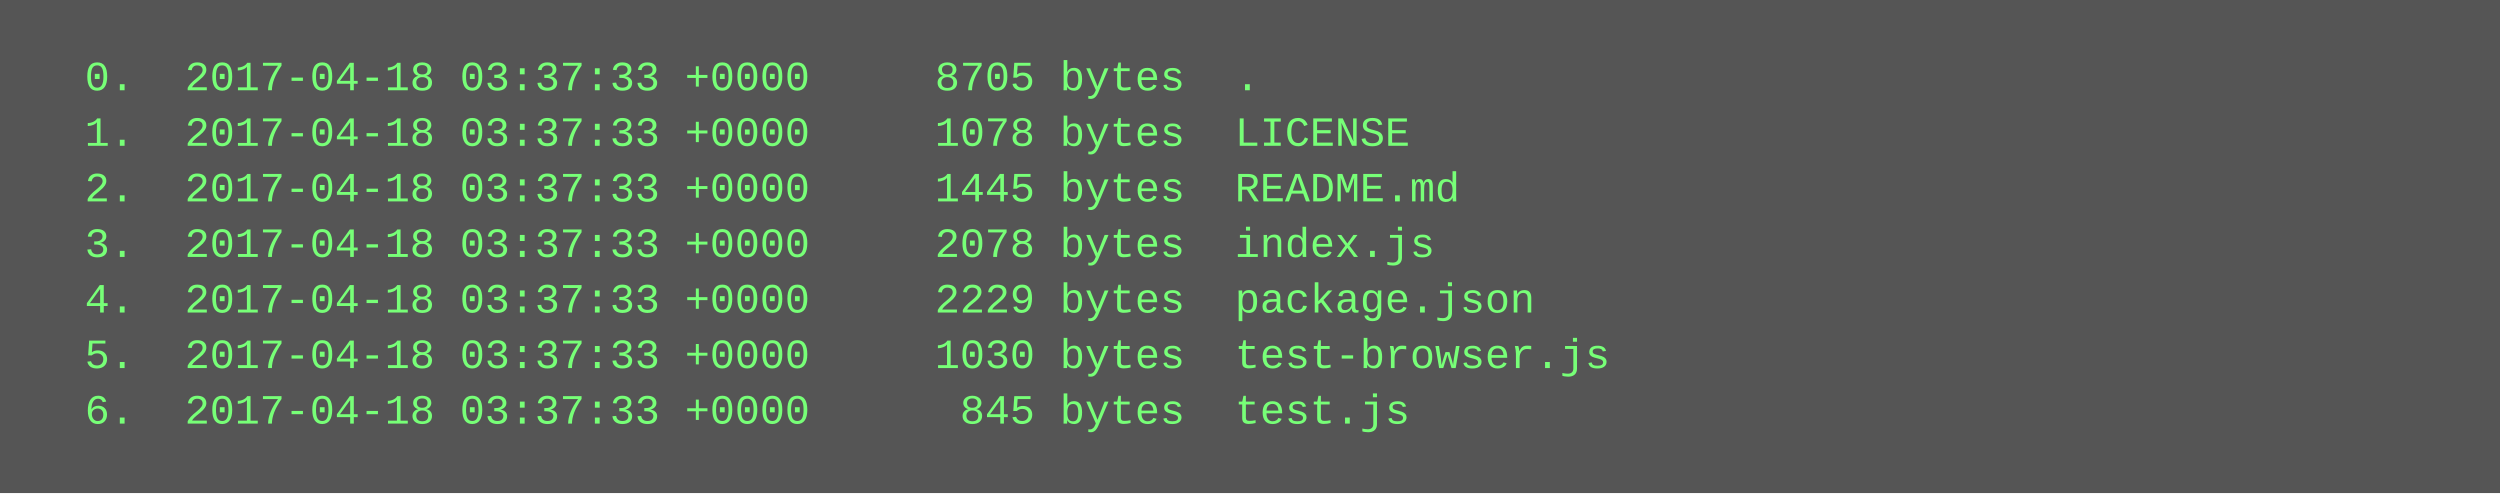
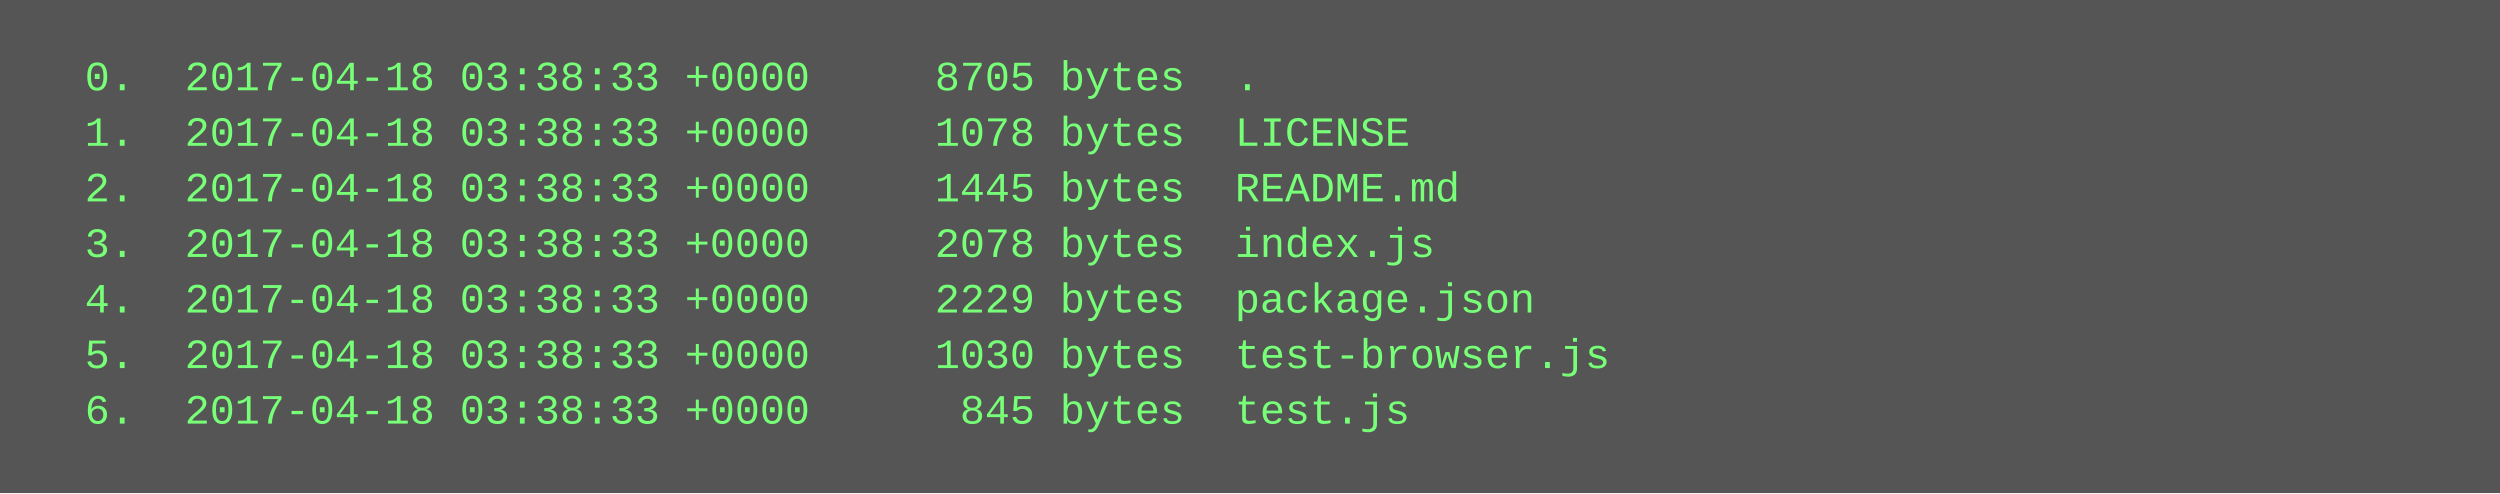
<svg xmlns="http://www.w3.org/2000/svg" height="142" width="720">
  <rect height="142" fill="#555" width="720" />
  <text fill="#7f7" font-family="Courier New" font-size="12" xml:space="preserve">
-     <tspan x="10" y="26">  0.  2017-04-18 03:37:33 +0000     8705 bytes  .</tspan>
-     <tspan x="10" y="42">  1.  2017-04-18 03:37:33 +0000     1078 bytes  LICENSE</tspan>
-     <tspan x="10" y="58">  2.  2017-04-18 03:37:33 +0000     1445 bytes  README.md</tspan>
-     <tspan x="10" y="74">  3.  2017-04-18 03:37:33 +0000     2078 bytes  index.js</tspan>
-     <tspan x="10" y="90">  4.  2017-04-18 03:37:33 +0000     2229 bytes  package.json</tspan>
-     <tspan x="10" y="106">  5.  2017-04-18 03:37:33 +0000     1030 bytes  test-browser.js</tspan>
-     <tspan x="10" y="122">  6.  2017-04-18 03:37:33 +0000      845 bytes  test.js</tspan>
+     <tspan x="10" y="26">  0.  2017-04-18 03:38:33 +0000     8705 bytes  .</tspan>
+     <tspan x="10" y="42">  1.  2017-04-18 03:38:33 +0000     1078 bytes  LICENSE</tspan>
+     <tspan x="10" y="58">  2.  2017-04-18 03:38:33 +0000     1445 bytes  README.md</tspan>
+     <tspan x="10" y="74">  3.  2017-04-18 03:38:33 +0000     2078 bytes  index.js</tspan>
+     <tspan x="10" y="90">  4.  2017-04-18 03:38:33 +0000     2229 bytes  package.json</tspan>
+     <tspan x="10" y="106">  5.  2017-04-18 03:38:33 +0000     1030 bytes  test-browser.js</tspan>
+     <tspan x="10" y="122">  6.  2017-04-18 03:38:33 +0000      845 bytes  test.js</tspan>
  </text>
</svg>
